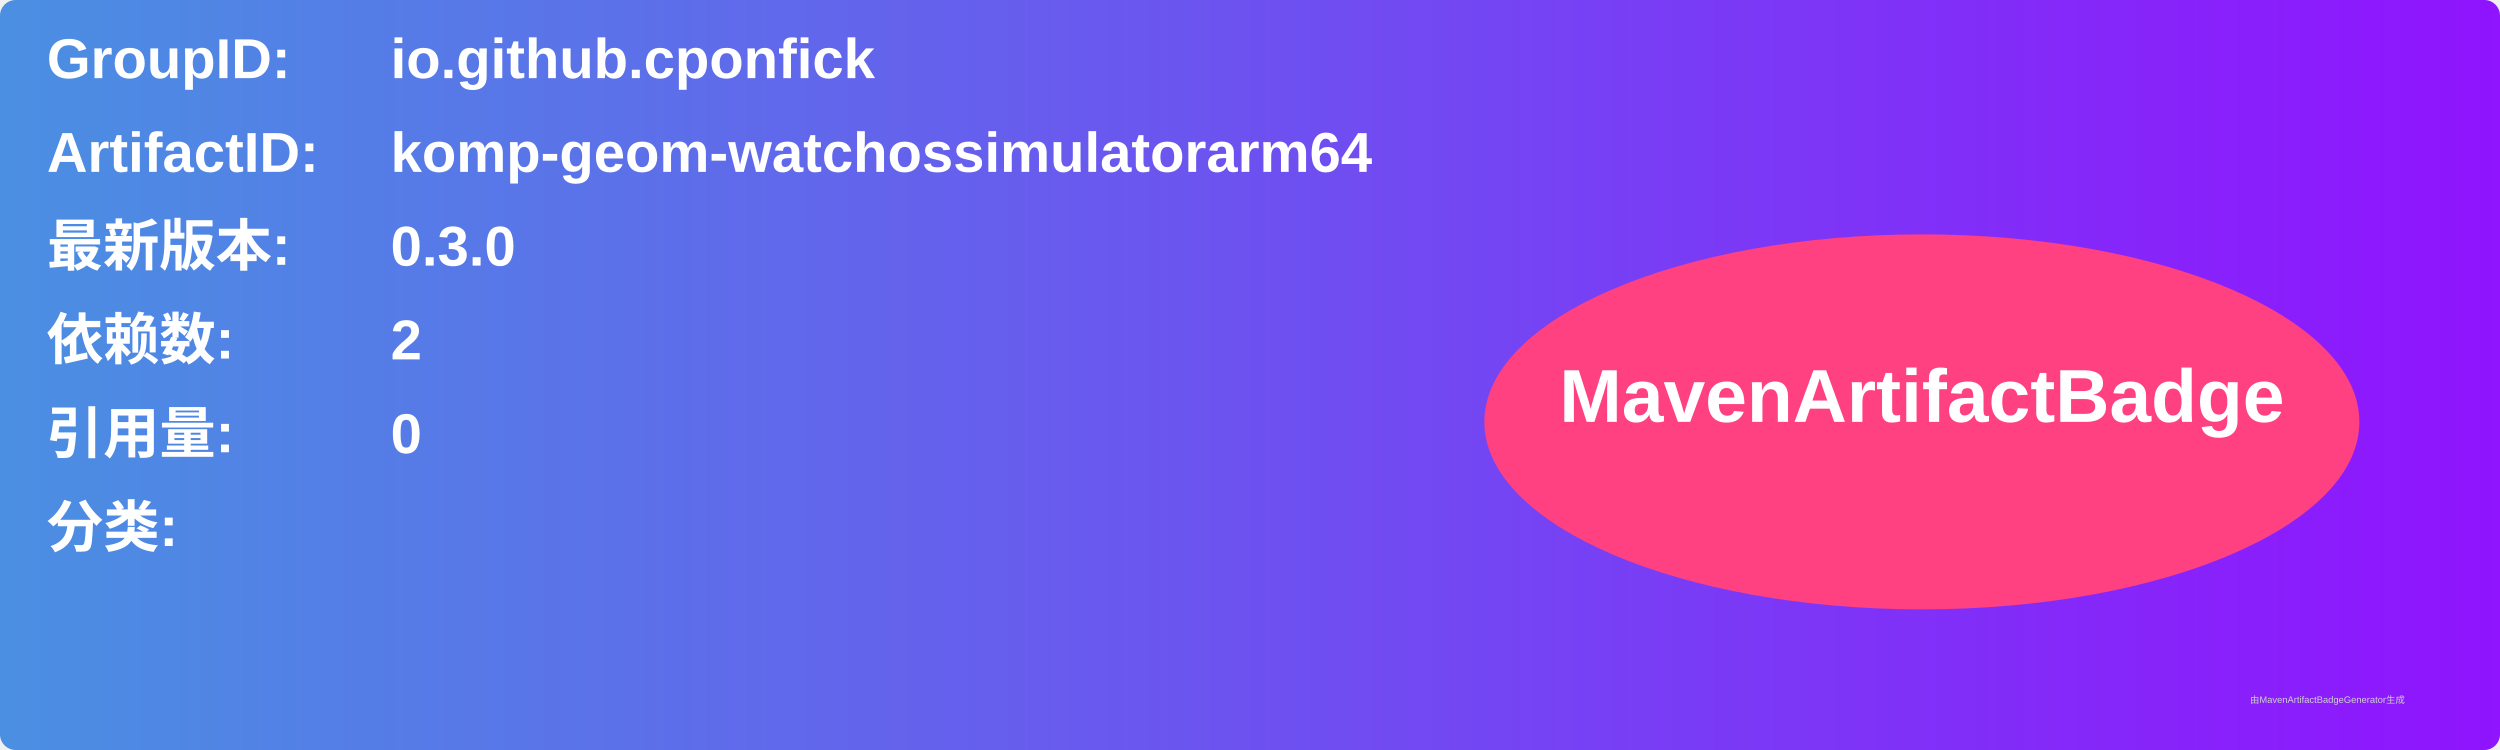
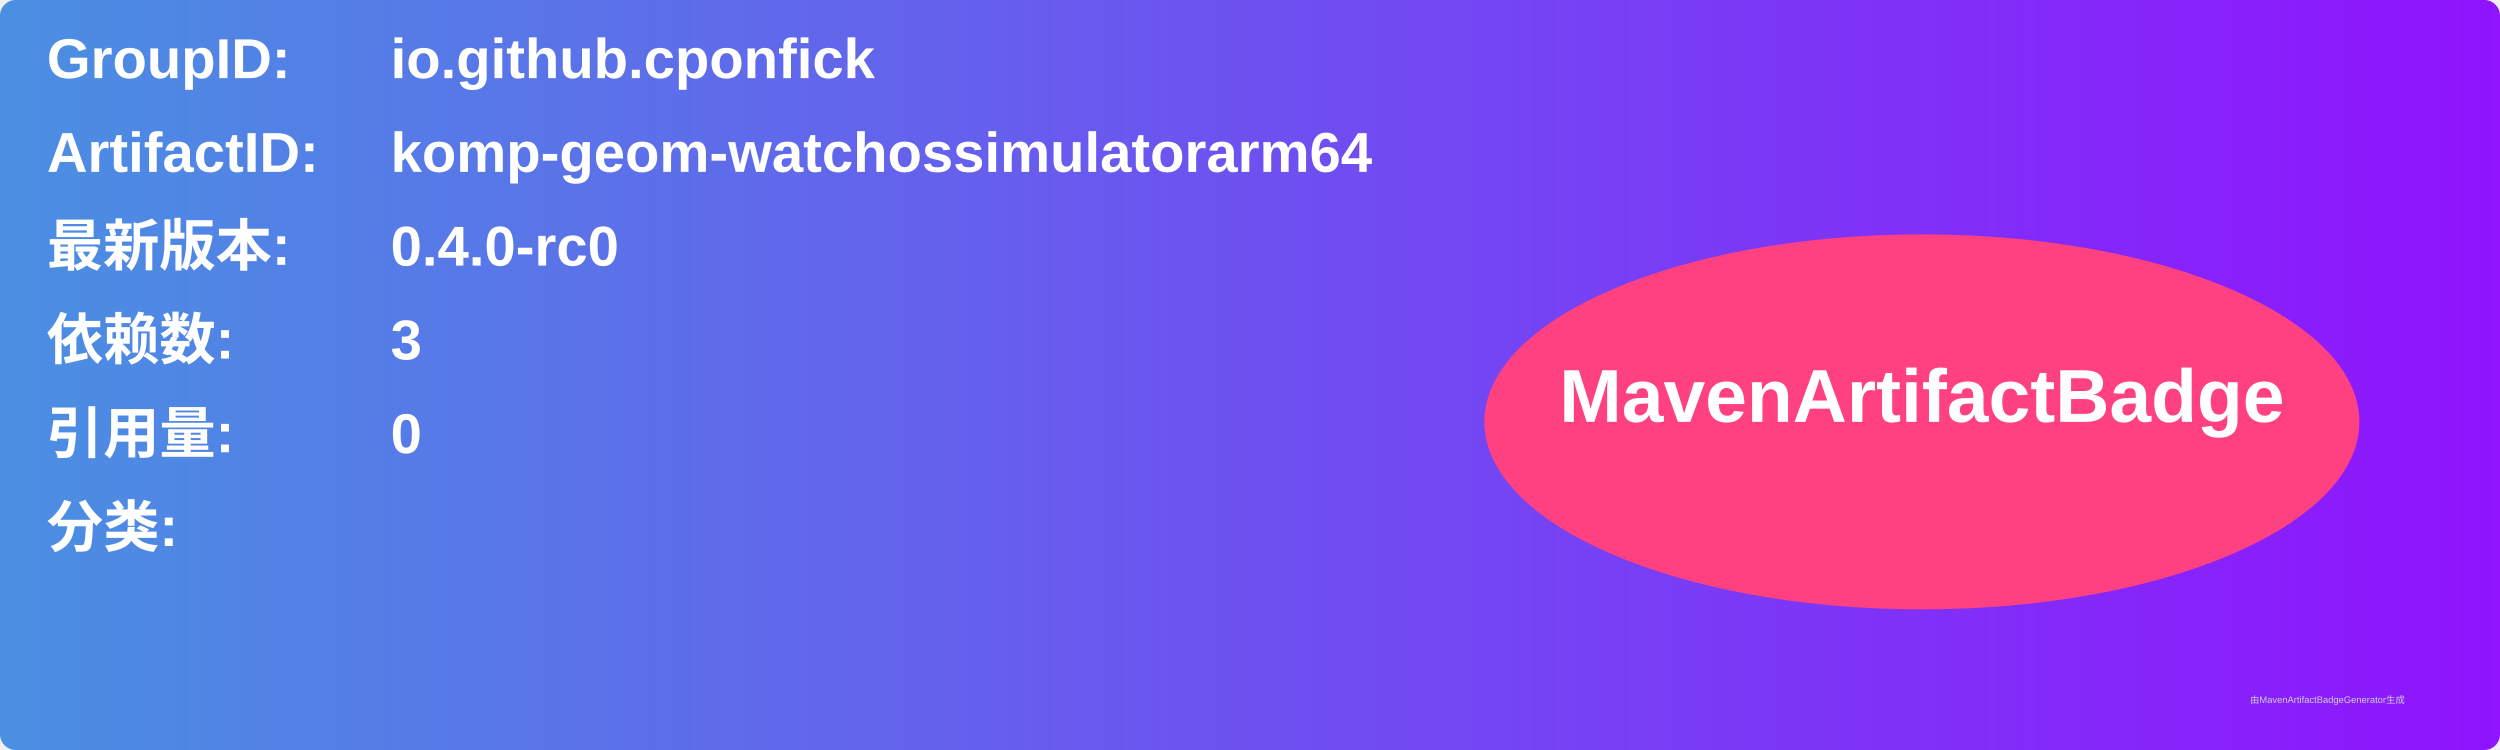
<svg xmlns="http://www.w3.org/2000/svg" width="800" height="240" viewBox="0 0 800 240">
  <linearGradient id="grad" x1="0%" y1="0%" x2="100%" y2="0%">
    <stop offset="0%" stop-color="#4a90e2" />
    <stop offset="100%" stop-color="#9013fe" />
  </linearGradient>
  <rect width="100%" height="100%" rx="5" ry="5" fill="url(#grad)" />
  <g transform="translate(15, 15)">
    <text x="0" y="10" font-family="Arial" font-size="18" fill="white" font-weight="bold" width="260">GroupID:</text>
    <text x="110" y="10" font-family="Arial" font-size="18" fill="white" font-weight="bold" width="460">io.github.cponfick</text>
    <text x="0" y="40" font-family="Arial" font-size="18" fill="white" font-weight="bold" width="260">ArtifactID:</text>
    <text x="110" y="40" font-family="Arial" font-size="18" fill="white" font-weight="bold" width="460">komp-geom-watchossimulatorarm64</text>
    <text x="0" y="70" font-family="Arial" font-size="18" fill="white" font-weight="bold">最新版本:</text>
    <text x="110" y="70" font-family="Arial" font-size="18" fill="white" font-weight="bold">
-       <tspan font-weight="bold">0.3.0</tspan>
+       <tspan font-weight="bold">0.4.0-rc0</tspan>
    </text>
    <text x="0" y="100" font-family="Arial" font-size="18" fill="white" font-weight="bold">依赖数: </text>
    <text x="110" y="100" font-family="Arial" font-size="18" fill="white">
-       <tspan font-weight="bold">2</tspan>
+       <tspan font-weight="bold">3</tspan>
    </text>
    <text x="0" y="130" font-family="Arial" font-size="18" fill="white" font-weight="bold">引用量: </text>
    <text x="110" y="130" font-family="Arial" font-size="18" fill="white">
      <tspan font-weight="bold">0</tspan>
    </text>
    <text x="0" y="160" font-family="Arial" font-size="18" fill="white" font-weight="bold">分类:</text>
    <text x="10" y="190" font-family="Arial" font-size="10" fill="white">
      <tspan font-weight="bold" />
    </text>
    <ellipse cx="600" cy="120" rx="140" ry="60" fill="#ff4081" />
    <text x="600" y="120" text-anchor="middle" font-family="Arial" font-size="24" fill="white" font-weight="bold">MavenArtifactBadge</text>
  </g>
  <text x="720" y="225" font-family="Arial" font-size="3" fill="#d0d0d0">由MavenArtifactBadgeGenerator生成</text>
</svg>
